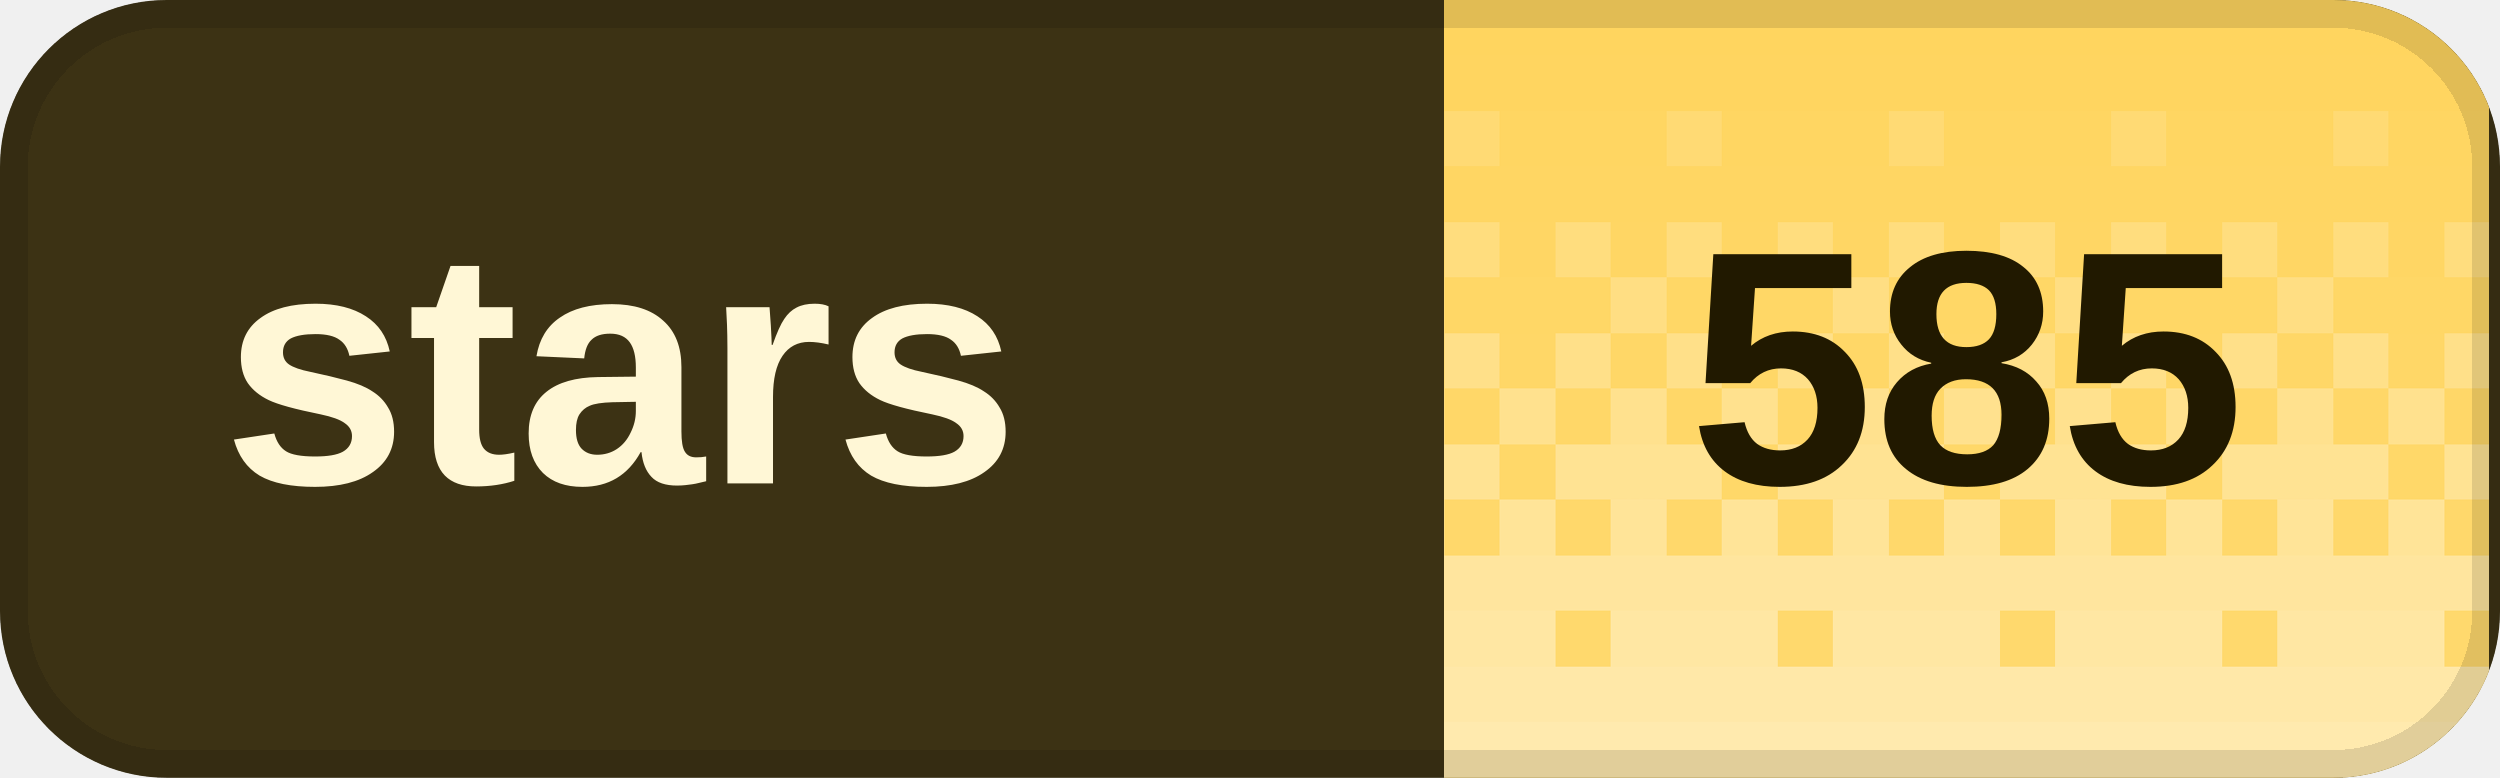
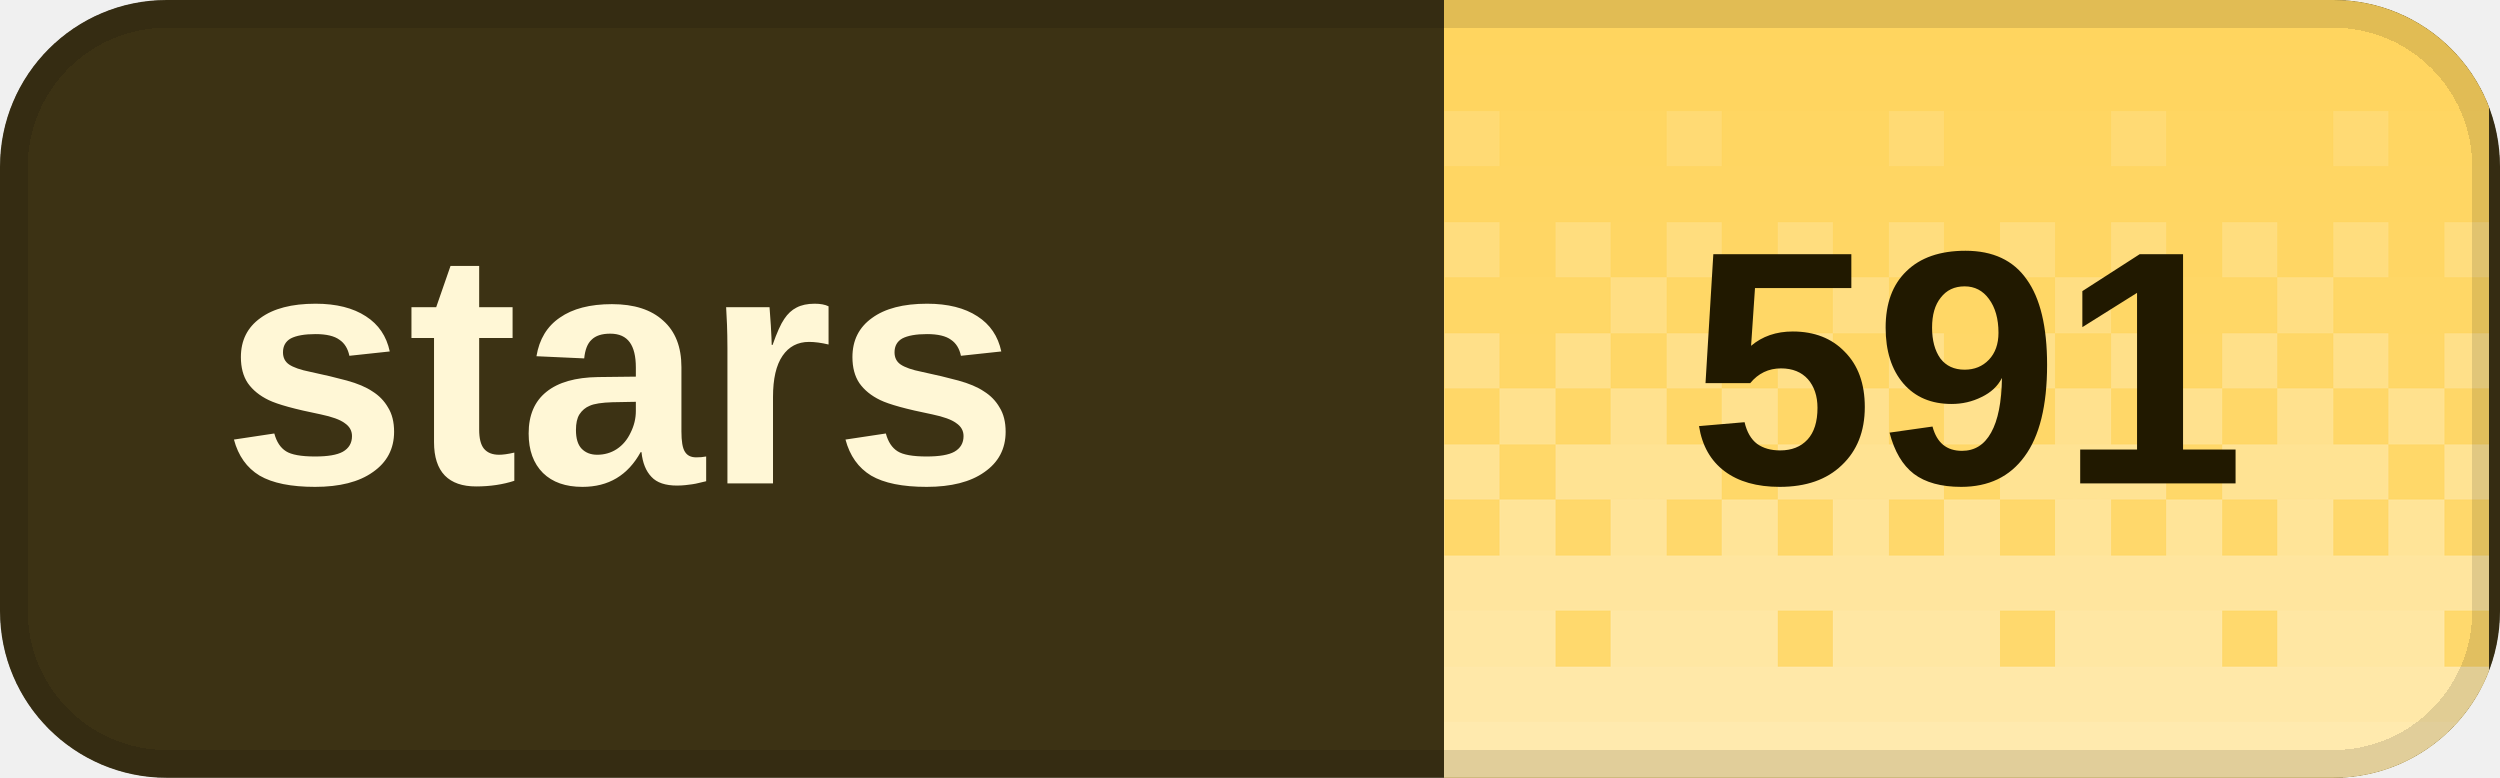
<svg xmlns="http://www.w3.org/2000/svg" width="90" height="28" viewBox="0 0 90 28" role="img" aria-labelledby="title desc" shape-rendering="crispEdges">
  <defs>
    <clipPath id="badge-clip">
      <rect width="90" height="28" rx="6" />
    </clipPath>
    <pattern id="dither" width="8" height="28" patternUnits="userSpaceOnUse">
      <rect x="0" y="0" width="2" height="2" fill="#fff" fill-opacity="0.020" />
      <rect x="2" y="0" width="2" height="2" fill="#fff" fill-opacity="0.020" />
      <rect x="4" y="0" width="2" height="2" fill="#fff" fill-opacity="0.020" />
      <rect x="6" y="0" width="2" height="2" fill="#fff" fill-opacity="0.020" />
      <rect x="0" y="2" width="2" height="2" fill="#fff" fill-opacity="0.028" />
      <rect x="2" y="2" width="2" height="2" fill="#fff" fill-opacity="0.028" />
      <rect x="4" y="2" width="2" height="2" fill="#fff" fill-opacity="0.028" />
      <rect x="6" y="2" width="2" height="2" fill="#fff" fill-opacity="0.028" />
      <rect x="0" y="4" width="2" height="2" fill="#fff" fill-opacity="0.036" />
      <rect x="2" y="4" width="2" height="2" fill="#fff" fill-opacity="0.036" />
      <rect x="4" y="4" width="2" height="2" fill="#fff" fill-opacity="0.145" />
      <rect x="6" y="4" width="2" height="2" fill="#fff" fill-opacity="0.036" />
      <rect x="0" y="6" width="2" height="2" fill="#fff" fill-opacity="0.044" />
      <rect x="2" y="6" width="2" height="2" fill="#fff" fill-opacity="0.044" />
      <rect x="4" y="6" width="2" height="2" fill="#fff" fill-opacity="0.044" />
      <rect x="6" y="6" width="2" height="2" fill="#fff" fill-opacity="0.044" />
      <rect x="0" y="8" width="2" height="2" fill="#fff" fill-opacity="0.209" />
      <rect x="2" y="8" width="2" height="2" fill="#fff" fill-opacity="0.052" />
      <rect x="4" y="8" width="2" height="2" fill="#fff" fill-opacity="0.209" />
      <rect x="6" y="8" width="2" height="2" fill="#fff" fill-opacity="0.052" />
      <rect x="0" y="10" width="2" height="2" fill="#fff" fill-opacity="0.060" />
      <rect x="2" y="10" width="2" height="2" fill="#fff" fill-opacity="0.242" />
      <rect x="4" y="10" width="2" height="2" fill="#fff" fill-opacity="0.060" />
      <rect x="6" y="10" width="2" height="2" fill="#fff" fill-opacity="0.060" />
      <rect x="0" y="12" width="2" height="2" fill="#fff" fill-opacity="0.274" />
      <rect x="2" y="12" width="2" height="2" fill="#fff" fill-opacity="0.068" />
      <rect x="4" y="12" width="2" height="2" fill="#fff" fill-opacity="0.274" />
      <rect x="6" y="12" width="2" height="2" fill="#fff" fill-opacity="0.068" />
      <rect x="0" y="14" width="2" height="2" fill="#fff" fill-opacity="0.077" />
      <rect x="2" y="14" width="2" height="2" fill="#fff" fill-opacity="0.306" />
      <rect x="4" y="14" width="2" height="2" fill="#fff" fill-opacity="0.077" />
      <rect x="6" y="14" width="2" height="2" fill="#fff" fill-opacity="0.306" />
      <rect x="0" y="16" width="2" height="2" fill="#fff" fill-opacity="0.338" />
      <rect x="2" y="16" width="2" height="2" fill="#fff" fill-opacity="0.338" />
      <rect x="4" y="16" width="2" height="2" fill="#fff" fill-opacity="0.338" />
      <rect x="6" y="16" width="2" height="2" fill="#fff" fill-opacity="0.085" />
      <rect x="0" y="18" width="2" height="2" fill="#fff" fill-opacity="0.093" />
      <rect x="2" y="18" width="2" height="2" fill="#fff" fill-opacity="0.371" />
      <rect x="4" y="18" width="2" height="2" fill="#fff" fill-opacity="0.093" />
      <rect x="6" y="18" width="2" height="2" fill="#fff" fill-opacity="0.371" />
      <rect x="0" y="20" width="2" height="2" fill="#fff" fill-opacity="0.403" />
      <rect x="2" y="20" width="2" height="2" fill="#fff" fill-opacity="0.403" />
      <rect x="4" y="20" width="2" height="2" fill="#fff" fill-opacity="0.403" />
      <rect x="6" y="20" width="2" height="2" fill="#fff" fill-opacity="0.403" />
      <rect x="0" y="22" width="2" height="2" fill="#fff" fill-opacity="0.109" />
      <rect x="2" y="22" width="2" height="2" fill="#fff" fill-opacity="0.435" />
      <rect x="4" y="22" width="2" height="2" fill="#fff" fill-opacity="0.435" />
      <rect x="6" y="22" width="2" height="2" fill="#fff" fill-opacity="0.435" />
      <rect x="0" y="24" width="2" height="2" fill="#fff" fill-opacity="0.468" />
      <rect x="2" y="24" width="2" height="2" fill="#fff" fill-opacity="0.468" />
      <rect x="4" y="24" width="2" height="2" fill="#fff" fill-opacity="0.468" />
      <rect x="6" y="24" width="2" height="2" fill="#fff" fill-opacity="0.468" />
      <rect x="0" y="26" width="2" height="2" fill="#fff" fill-opacity="0.500" />
      <rect x="2" y="26" width="2" height="2" fill="#fff" fill-opacity="0.500" />
      <rect x="4" y="26" width="2" height="2" fill="#fff" fill-opacity="0.500" />
      <rect x="6" y="26" width="2" height="2" fill="#fff" fill-opacity="0.500" />
    </pattern>
  </defs>
  <g clip-path="url(#badge-clip)">
    <rect width="90" height="28" fill="#3c3214" />
    <rect x="52" width="37.6" height="28" fill="#ffd45c" />
    <rect x="52" width="37.6" height="28" fill="url(#dither)" />
  </g>
  <rect x="0.5" y="0.5" width="89" height="27" rx="5.5" fill="none" stroke="#000" stroke-opacity="0.12" />
  <g fill="#fff7d6" font-family="Geist,Arial,sans-serif" font-size="12" font-weight="600" dominant-baseline="middle">
    <text x="8" y="14">stars</text>
  </g>
-   <text x="70.8" y="14" fill="#211900" font-family="Geist,Arial,sans-serif" font-size="12" font-weight="700" text-anchor="middle" dominant-baseline="middle">585</text>
+   <text x="70.8" y="14" fill="#211900" font-family="Geist,Arial,sans-serif" font-size="12" font-weight="700" text-anchor="middle" dominant-baseline="middle">591</text>
</svg>
